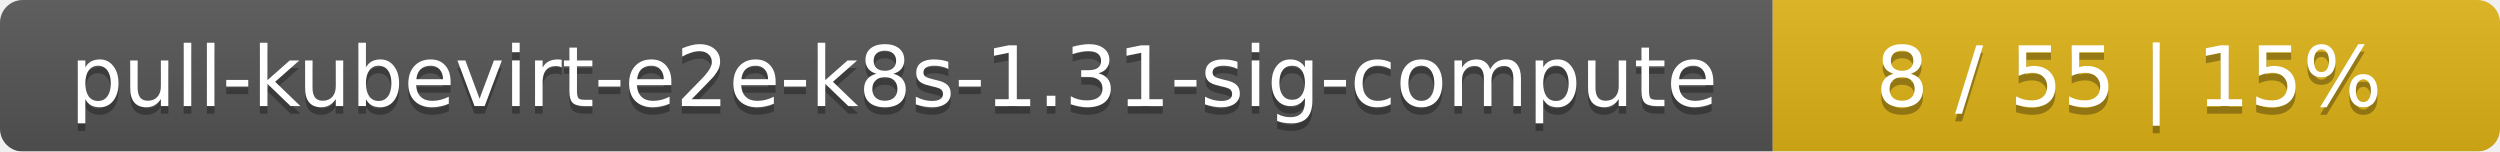
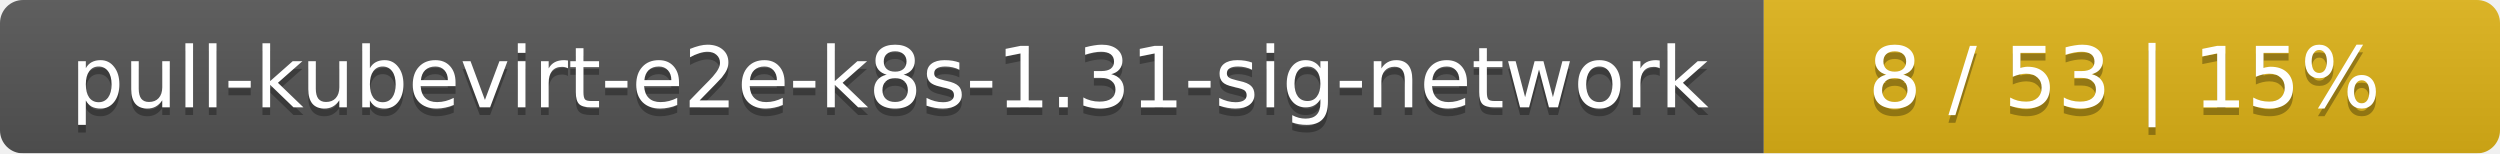
- <svg xmlns="http://www.w3.org/2000/svg" width="330" height="20">
+ <svg xmlns="http://www.w3.org/2000/svg" width="326" height="20">
  <linearGradient id="smooth" x2="0" y2="100%">
    <stop offset="0" stop-color="#bbb" stop-opacity=".1" />
    <stop offset="1" stop-opacity=".1" />
  </linearGradient>
  <mask id="round">
-     <rect width="330" height="20" rx="3" fill="#fff" />
+     <rect width="326" height="20" rx="3" fill="#fff" />
  </mask>
  <g mask="url(#round)">
-     <rect width="234" height="20" fill="#555" />
-     <rect x="234" width="96" height="20" fill="#dfb317" />
-     <rect width="330" height="20" fill="url(#smooth)" />
+     <rect width="230" height="20" fill="#555" />
+     <rect x="230" width="96" height="20" fill="#dfb317" />
+     <rect width="326" height="20" fill="url(#smooth)" />
  </g>
  <g fill="#fff" text-anchor="middle" font-family="DejaVu Sans,Verdana,Geneva,sans-serif" font-size="11">
-     <text x="118" y="15" fill="#010101" fill-opacity=".3">pull-kubevirt-e2e-k8s-1.31-sig-compute</text>
-     <text x="118" y="14">pull-kubevirt-e2e-k8s-1.31-sig-compute</text>
-     <text x="281" y="15" fill="#010101" fill-opacity=".3">8 / 55    |    15%</text>
-     <text x="281" y="14">8 / 55    |    15%</text>
+     <text x="116" y="15" fill="#010101" fill-opacity=".3">pull-kubevirt-e2e-k8s-1.31-sig-network</text>
+     <text x="116" y="14">pull-kubevirt-e2e-k8s-1.31-sig-network</text>
+     <text x="277" y="15" fill="#010101" fill-opacity=".3">8 / 53    |    15%</text>
+     <text x="277" y="14">8 / 53    |    15%</text>
  </g>
</svg>
